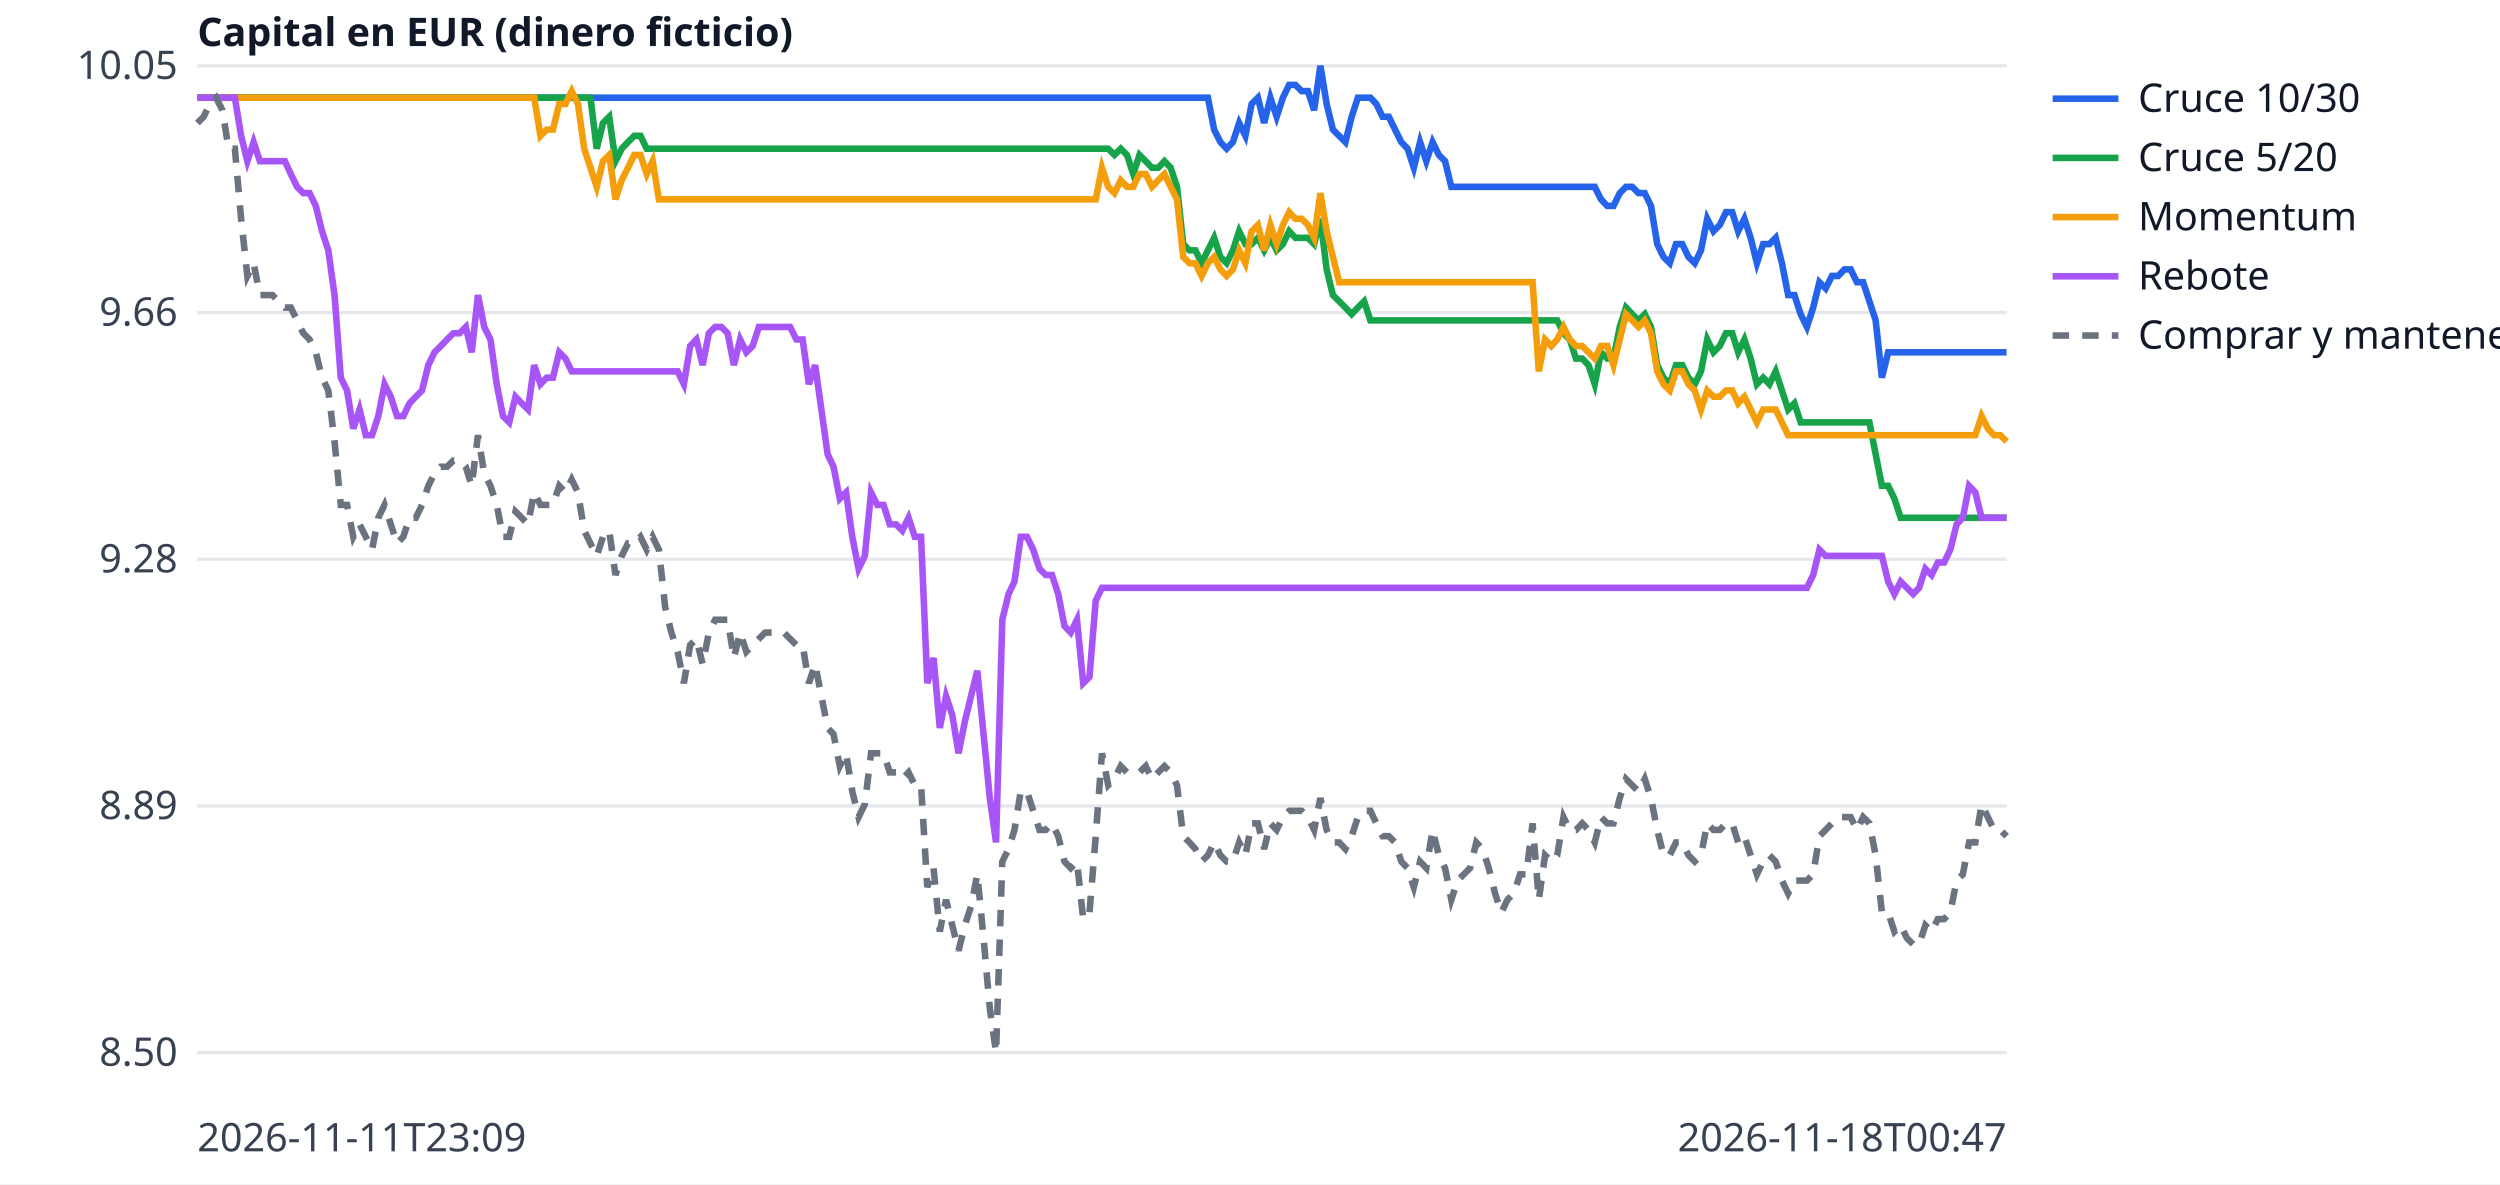
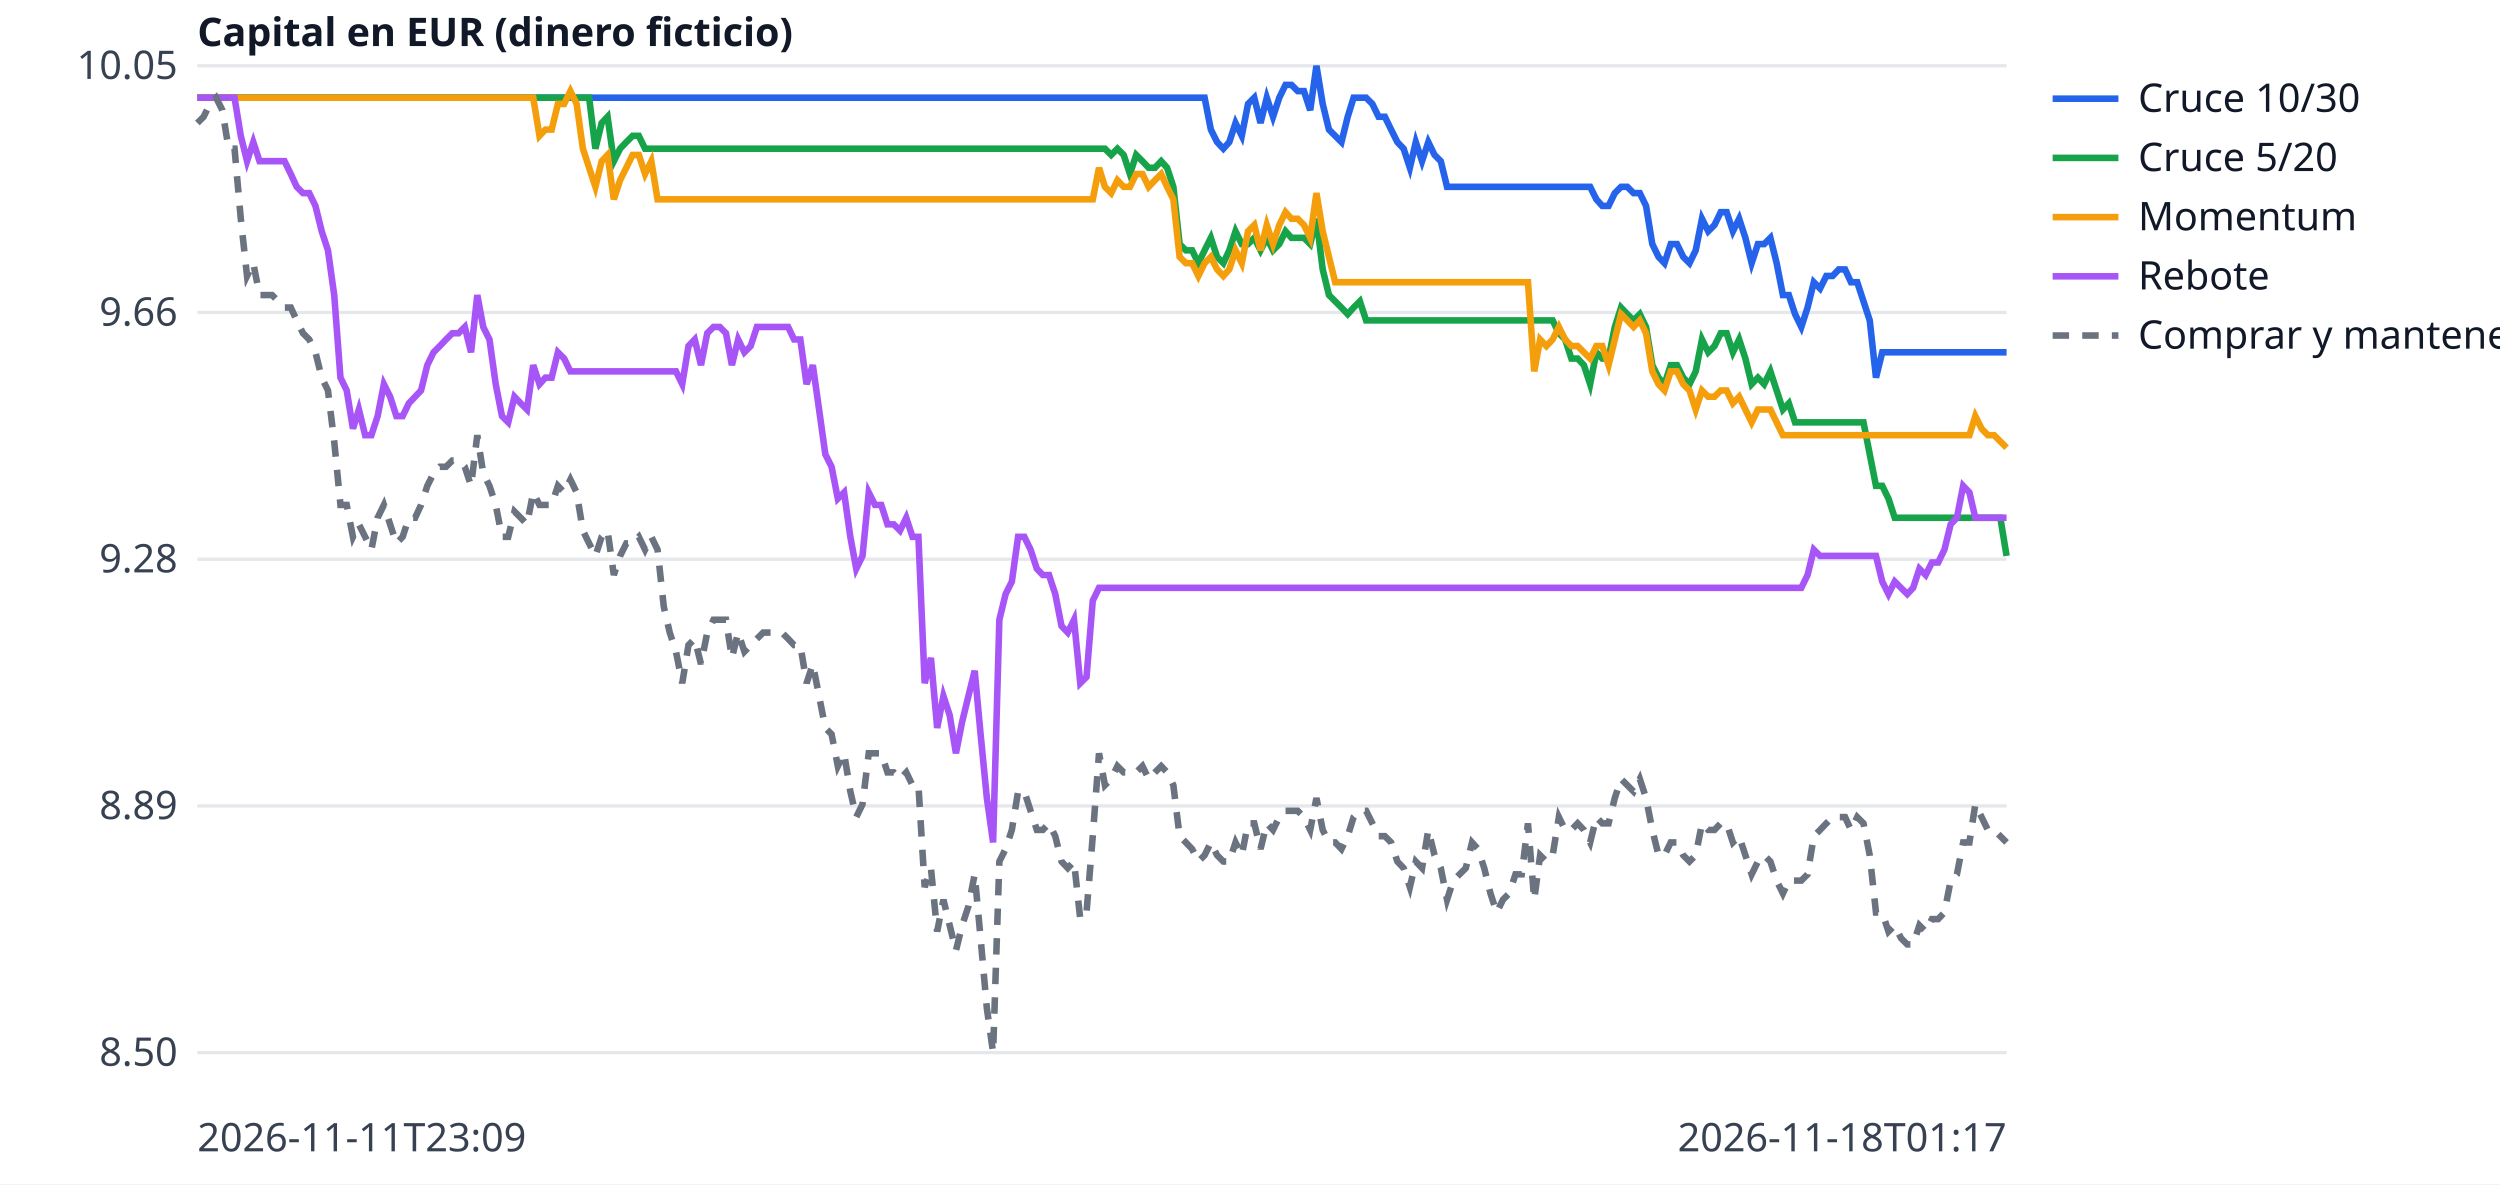
<svg xmlns="http://www.w3.org/2000/svg" width="760" height="360" viewBox="0 0 760 360" font-family="sans-serif" font-size="12">
  <rect width="760" height="360" fill="white" />
  <line x1="60" x2="610" y1="320.0" y2="320.0" stroke="#e5e7eb" />
  <text x="54" y="324.0" text-anchor="end" fill="#374151">8.50</text>
  <line x1="60" x2="610" y1="245.0" y2="245.0" stroke="#e5e7eb" />
  <text x="54" y="249.0" text-anchor="end" fill="#374151">8.89</text>
  <line x1="60" x2="610" y1="170.0" y2="170.0" stroke="#e5e7eb" />
  <text x="54" y="174.0" text-anchor="end" fill="#374151">9.28</text>
  <line x1="60" x2="610" y1="95.0" y2="95.0" stroke="#e5e7eb" />
  <text x="54" y="99.0" text-anchor="end" fill="#374151">9.66</text>
  <line x1="60" x2="610" y1="20.0" y2="20.0" stroke="#e5e7eb" />
  <text x="54" y="24.0" text-anchor="end" fill="#374151">10.05</text>
  <text x="60" y="350" fill="#374151">2026-11-11T23:09</text>
-   <text x="610" y="350" text-anchor="end" fill="#374151">2026-11-18T00:47</text>
+   <text x="610" y="350" text-anchor="end" fill="#374151">2026-11-18T01:17</text>
  <text x="60" y="14" fill="#111827" font-weight="bold">Capital en EUR (dinero ficticio)</text>
-   <polyline points="60.0,29.7 61.9,29.7 63.8,29.7 65.7,29.7 67.6,29.7 69.5,29.7 71.4,29.7 73.3,29.7 75.2,29.7 77.1,29.7 79.0,29.7 80.9,29.7 82.8,29.7 84.7,29.7 86.6,29.7 88.4,29.7 90.3,29.7 92.2,29.7 94.1,29.7 96.0,29.7 97.9,29.7 99.8,29.7 101.7,29.7 103.6,29.7 105.5,29.7 107.4,29.7 109.3,29.7 111.2,29.7 113.1,29.7 115.0,29.7 116.9,29.7 118.8,29.7 120.7,29.7 122.6,29.7 124.5,29.7 126.4,29.7 128.3,29.7 130.2,29.7 132.1,29.7 134.0,29.7 135.9,29.7 137.8,29.7 139.7,29.7 141.6,29.7 143.4,29.7 145.3,29.7 147.2,29.7 149.1,29.7 151.0,29.7 152.9,29.7 154.8,29.7 156.7,29.7 158.6,29.7 160.5,29.7 162.4,29.7 164.3,29.7 166.2,29.7 168.1,29.7 170.0,29.7 171.9,29.7 173.8,29.7 175.7,29.7 177.6,29.7 179.5,29.7 181.4,29.7 183.3,29.7 185.2,29.7 187.1,29.7 189.0,29.7 190.9,29.7 192.8,29.7 194.7,29.7 196.6,29.7 198.4,29.7 200.3,29.7 202.2,29.7 204.1,29.7 206.0,29.7 207.9,29.7 209.8,29.7 211.7,29.7 213.6,29.7 215.5,29.7 217.4,29.7 219.3,29.7 221.2,29.7 223.1,29.7 225.0,29.7 226.9,29.7 228.8,29.7 230.7,29.7 232.6,29.7 234.5,29.7 236.4,29.7 238.3,29.7 240.2,29.7 242.1,29.7 244.0,29.7 245.9,29.7 247.8,29.7 249.7,29.7 251.6,29.7 253.4,29.7 255.3,29.7 257.2,29.7 259.1,29.7 261.0,29.7 262.9,29.7 264.8,29.7 266.7,29.7 268.6,29.7 270.5,29.7 272.4,29.7 274.3,29.7 276.2,29.7 278.1,29.7 280.0,29.7 281.9,29.7 283.8,29.7 285.7,29.7 287.6,29.7 289.5,29.7 291.4,29.7 293.3,29.7 295.2,29.7 297.1,29.7 299.0,29.7 300.9,29.7 302.8,29.7 304.7,29.7 306.6,29.7 308.4,29.7 310.3,29.7 312.2,29.7 314.1,29.7 316.0,29.7 317.9,29.7 319.8,29.7 321.7,29.7 323.6,29.7 325.5,29.7 327.4,29.7 329.3,29.7 331.2,29.7 333.1,29.7 335.0,29.7 336.9,29.7 338.8,29.7 340.7,29.7 342.6,29.7 344.5,29.7 346.4,29.7 348.3,29.7 350.2,29.7 352.1,29.7 354.0,29.7 355.9,29.7 357.8,29.7 359.7,29.7 361.6,29.7 363.4,29.7 365.3,29.7 367.2,29.7 369.1,39.4 371.0,43.2 372.9,45.2 374.8,43.2 376.7,37.4 378.6,41.3 380.5,31.6 382.4,29.7 384.3,37.4 386.2,29.7 388.1,35.5 390.0,29.7 391.9,25.8 393.8,25.8 395.7,27.7 397.6,27.7 399.5,33.5 401.4,20.0 403.3,31.6 405.2,39.4 407.1,41.3 409.0,43.2 410.9,35.5 412.8,29.7 414.7,29.7 416.6,29.7 418.4,31.6 420.3,35.5 422.2,35.5 424.1,39.4 426.0,43.2 427.9,45.2 429.8,51.0 431.7,43.2 433.6,49.0 435.5,43.2 437.4,47.1 439.3,49.0 441.2,56.8 443.1,56.8 445.0,56.8 446.9,56.8 448.8,56.8 450.7,56.8 452.6,56.8 454.5,56.8 456.4,56.8 458.3,56.8 460.2,56.8 462.1,56.8 464.0,56.8 465.9,56.8 467.8,56.8 469.7,56.8 471.6,56.8 473.4,56.8 475.3,56.8 477.2,56.8 479.1,56.8 481.0,56.8 482.9,56.8 484.8,56.8 486.7,60.6 488.6,62.6 490.5,62.6 492.4,58.7 494.3,56.8 496.2,56.8 498.1,58.7 500.0,58.7 501.9,62.6 503.8,74.2 505.7,78.1 507.6,80.0 509.5,74.2 511.4,74.2 513.3,78.1 515.2,80.0 517.1,76.1 519.0,66.5 520.9,70.3 522.8,68.4 524.7,64.5 526.6,64.5 528.4,70.3 530.3,66.5 532.2,72.3 534.1,80.0 536.0,74.2 537.9,74.2 539.8,72.3 541.7,80.0 543.6,89.7 545.5,89.7 547.4,95.5 549.3,99.4 551.2,93.5 553.1,85.8 555.0,87.7 556.9,83.9 558.8,83.9 560.7,81.9 562.6,81.9 564.5,85.8 566.4,85.8 568.3,91.6 570.2,97.4 572.1,114.8 574.0,107.1 575.9,107.1 577.8,107.1 579.7,107.1 581.6,107.1 583.4,107.1 585.3,107.1 587.2,107.1 589.1,107.1 591.0,107.1 592.9,107.1 594.8,107.1 596.7,107.1 598.6,107.1 600.5,107.1 602.4,107.1 604.3,107.1 606.2,107.1 608.1,107.1 610.0,107.1" fill="none" stroke="#2563eb" stroke-width="2" />
+   <polyline points="60.0,29.7 61.9,29.7 63.8,29.7 65.7,29.7 67.6,29.7 69.5,29.7 71.3,29.7 73.2,29.7 75.1,29.7 77.0,29.7 78.9,29.7 80.8,29.7 82.7,29.7 84.6,29.7 86.5,29.7 88.4,29.7 90.2,29.7 92.1,29.7 94.0,29.7 95.9,29.7 97.8,29.7 99.7,29.7 101.6,29.7 103.5,29.7 105.4,29.7 107.3,29.7 109.1,29.7 111.0,29.7 112.9,29.7 114.8,29.7 116.7,29.7 118.6,29.7 120.5,29.7 122.4,29.7 124.3,29.7 126.2,29.7 128.0,29.7 129.9,29.7 131.8,29.7 133.7,29.7 135.6,29.7 137.5,29.7 139.4,29.7 141.3,29.7 143.2,29.7 145.1,29.7 146.9,29.7 148.8,29.7 150.7,29.7 152.6,29.7 154.5,29.7 156.4,29.7 158.3,29.7 160.2,29.7 162.1,29.7 164.0,29.7 165.8,29.7 167.7,29.7 169.6,29.7 171.5,29.7 173.4,29.7 175.3,29.7 177.2,29.7 179.1,29.7 181.0,29.7 182.9,29.7 184.7,29.7 186.6,29.7 188.5,29.7 190.4,29.7 192.3,29.7 194.2,29.7 196.1,29.7 198.0,29.7 199.9,29.7 201.8,29.7 203.6,29.7 205.5,29.7 207.4,29.7 209.3,29.7 211.2,29.7 213.1,29.7 215.0,29.7 216.9,29.7 218.8,29.7 220.7,29.7 222.5,29.7 224.4,29.7 226.3,29.7 228.2,29.7 230.1,29.7 232.0,29.7 233.9,29.7 235.8,29.7 237.7,29.7 239.6,29.7 241.4,29.7 243.3,29.7 245.2,29.7 247.1,29.7 249.0,29.7 250.9,29.7 252.8,29.7 254.7,29.7 256.6,29.7 258.5,29.7 260.3,29.7 262.2,29.7 264.1,29.7 266.0,29.7 267.9,29.7 269.8,29.7 271.7,29.7 273.6,29.7 275.5,29.7 277.4,29.7 279.2,29.7 281.1,29.7 283.0,29.7 284.9,29.7 286.8,29.7 288.7,29.7 290.6,29.7 292.5,29.7 294.4,29.7 296.3,29.7 298.1,29.7 300.0,29.7 301.9,29.7 303.8,29.7 305.7,29.7 307.6,29.7 309.5,29.7 311.4,29.7 313.3,29.7 315.2,29.7 317.0,29.7 318.9,29.7 320.8,29.7 322.7,29.7 324.6,29.7 326.5,29.7 328.4,29.7 330.3,29.7 332.2,29.7 334.1,29.7 335.9,29.7 337.8,29.7 339.7,29.7 341.6,29.7 343.5,29.7 345.4,29.7 347.3,29.7 349.2,29.7 351.1,29.7 353.0,29.7 354.8,29.7 356.7,29.7 358.6,29.7 360.5,29.7 362.4,29.7 364.3,29.7 366.2,29.7 368.1,39.4 370.0,43.2 371.9,45.2 373.7,43.2 375.6,37.4 377.5,41.3 379.4,31.6 381.3,29.7 383.2,37.4 385.1,29.7 387.0,35.5 388.9,29.7 390.8,25.8 392.6,25.8 394.5,27.7 396.4,27.7 398.3,33.5 400.2,20.0 402.1,31.6 404.0,39.4 405.9,41.3 407.8,43.2 409.7,35.5 411.5,29.7 413.4,29.7 415.3,29.7 417.2,31.6 419.1,35.5 421.0,35.5 422.9,39.4 424.8,43.2 426.7,45.2 428.6,51.0 430.4,43.2 432.3,49.0 434.2,43.2 436.1,47.1 438.0,49.0 439.9,56.8 441.8,56.8 443.7,56.8 445.6,56.8 447.5,56.8 449.3,56.8 451.2,56.8 453.1,56.8 455.0,56.8 456.9,56.8 458.8,56.8 460.7,56.8 462.6,56.8 464.5,56.8 466.4,56.8 468.2,56.8 470.1,56.8 472.0,56.8 473.9,56.8 475.8,56.8 477.7,56.8 479.6,56.8 481.5,56.8 483.4,56.8 485.3,60.6 487.1,62.6 489.0,62.6 490.9,58.7 492.8,56.8 494.7,56.8 496.6,58.7 498.5,58.7 500.4,62.6 502.3,74.2 504.2,78.1 506.0,80.0 507.9,74.2 509.8,74.2 511.7,78.1 513.6,80.0 515.5,76.1 517.4,66.5 519.3,70.3 521.2,68.4 523.1,64.5 524.9,64.5 526.8,70.3 528.7,66.5 530.6,72.3 532.5,80.0 534.4,74.2 536.3,74.2 538.2,72.3 540.1,80.0 542.0,89.7 543.8,89.7 545.7,95.5 547.6,99.4 549.5,93.5 551.4,85.8 553.3,87.7 555.2,83.9 557.1,83.9 559.0,81.9 560.9,81.9 562.7,85.8 564.6,85.8 566.5,91.6 568.4,97.4 570.3,114.8 572.2,107.1 574.1,107.1 576.0,107.1 577.9,107.1 579.8,107.1 581.6,107.1 583.5,107.1 585.4,107.1 587.3,107.1 589.2,107.1 591.1,107.1 593.0,107.1 594.9,107.1 596.8,107.1 598.7,107.1 600.5,107.1 602.4,107.1 604.3,107.1 606.2,107.1 608.1,107.1 610.0,107.1" fill="none" stroke="#2563eb" stroke-width="2" />
  <line x1="624" x2="644" y1="30" y2="30" stroke="#2563eb" stroke-width="2" />
  <text x="650" y="34" fill="#111827">Cruce 10/30</text>
-   <polyline points="60.0,29.7 61.9,29.7 63.8,29.7 65.7,29.7 67.6,29.7 69.5,29.7 71.4,29.7 73.3,29.7 75.2,29.7 77.1,29.7 79.0,29.7 80.9,29.7 82.8,29.7 84.7,29.7 86.6,29.7 88.4,29.7 90.3,29.7 92.2,29.7 94.1,29.7 96.0,29.7 97.9,29.7 99.8,29.7 101.7,29.7 103.6,29.7 105.5,29.7 107.4,29.7 109.3,29.7 111.2,29.7 113.1,29.7 115.0,29.7 116.9,29.7 118.8,29.7 120.7,29.7 122.6,29.7 124.5,29.7 126.4,29.7 128.3,29.7 130.2,29.7 132.1,29.7 134.0,29.7 135.9,29.7 137.8,29.7 139.7,29.7 141.6,29.7 143.4,29.7 145.3,29.7 147.2,29.7 149.1,29.7 151.0,29.7 152.9,29.7 154.8,29.7 156.7,29.7 158.6,29.7 160.5,29.7 162.4,29.7 164.3,29.7 166.2,29.7 168.1,29.7 170.0,29.7 171.9,29.7 173.8,29.7 175.7,29.7 177.6,29.7 179.5,29.7 181.4,45.2 183.3,37.4 185.2,35.5 187.1,49.0 189.0,45.2 190.9,43.2 192.8,41.3 194.7,41.3 196.6,45.2 198.4,45.2 200.3,45.2 202.2,45.2 204.1,45.2 206.0,45.2 207.9,45.2 209.8,45.2 211.7,45.2 213.6,45.2 215.5,45.2 217.4,45.2 219.3,45.2 221.2,45.2 223.1,45.2 225.0,45.2 226.9,45.2 228.8,45.2 230.7,45.2 232.6,45.2 234.5,45.2 236.4,45.2 238.3,45.2 240.2,45.2 242.1,45.2 244.0,45.2 245.9,45.2 247.8,45.2 249.7,45.2 251.6,45.2 253.4,45.2 255.3,45.2 257.2,45.2 259.1,45.2 261.0,45.2 262.9,45.2 264.8,45.2 266.7,45.2 268.6,45.2 270.5,45.2 272.4,45.2 274.3,45.2 276.2,45.2 278.1,45.2 280.0,45.2 281.9,45.2 283.8,45.2 285.7,45.2 287.6,45.2 289.5,45.2 291.4,45.2 293.3,45.2 295.2,45.2 297.1,45.2 299.0,45.2 300.9,45.2 302.8,45.2 304.7,45.2 306.6,45.2 308.4,45.2 310.3,45.2 312.2,45.2 314.1,45.2 316.0,45.2 317.9,45.2 319.8,45.2 321.7,45.2 323.6,45.2 325.5,45.2 327.4,45.2 329.3,45.2 331.2,45.2 333.1,45.2 335.0,45.2 336.9,45.2 338.8,47.1 340.7,45.2 342.6,47.1 344.5,52.9 346.4,47.1 348.3,49.0 350.2,51.0 352.1,51.0 354.0,49.0 355.9,51.0 357.8,56.8 359.7,74.2 361.6,76.1 363.4,76.1 365.3,80.0 367.2,76.1 369.1,72.3 371.0,78.1 372.9,80.0 374.8,76.1 376.7,70.3 378.6,74.2 380.5,74.2 382.4,72.3 384.3,76.1 386.2,72.3 388.1,76.1 390.0,74.2 391.9,70.3 393.8,72.3 395.7,72.3 397.6,72.3 399.5,74.2 401.4,66.5 403.3,81.9 405.2,89.7 407.1,91.6 409.0,93.5 410.9,95.5 412.8,93.5 414.7,91.6 416.6,97.4 418.4,97.4 420.3,97.4 422.2,97.4 424.1,97.4 426.0,97.4 427.9,97.4 429.8,97.4 431.7,97.4 433.6,97.4 435.5,97.4 437.4,97.4 439.3,97.4 441.2,97.4 443.1,97.4 445.0,97.4 446.9,97.4 448.8,97.4 450.7,97.4 452.6,97.4 454.5,97.4 456.4,97.4 458.3,97.4 460.2,97.4 462.1,97.4 464.0,97.4 465.9,97.4 467.8,97.4 469.7,97.4 471.6,97.4 473.4,97.4 475.3,101.3 477.2,103.2 479.1,109.0 481.0,109.0 482.9,111.0 484.8,116.8 486.7,107.1 488.6,109.0 490.5,109.0 492.4,99.4 494.3,93.5 496.2,95.5 498.1,97.4 500.0,95.5 501.9,99.4 503.8,111.0 505.7,114.8 507.6,116.8 509.5,111.0 511.4,111.0 513.3,114.8 515.2,116.8 517.1,112.9 519.0,103.2 520.9,107.1 522.8,105.2 524.7,101.3 526.6,101.3 528.4,107.1 530.3,103.2 532.2,109.0 534.1,116.8 536.0,114.8 537.9,116.8 539.8,112.9 541.7,118.7 543.6,124.5 545.5,122.6 547.4,128.4 549.3,128.4 551.2,128.4 553.1,128.4 555.0,128.4 556.9,128.4 558.8,128.4 560.7,128.4 562.6,128.4 564.5,128.4 566.4,128.4 568.3,128.4 570.2,138.1 572.1,147.7 574.0,147.7 575.9,151.6 577.8,157.4 579.7,157.4 581.6,157.4 583.4,157.4 585.3,157.4 587.2,157.4 589.1,157.4 591.0,157.4 592.9,157.4 594.8,157.4 596.7,157.4 598.6,157.4 600.5,157.4 602.4,157.4 604.3,157.4 606.2,157.4 608.1,157.4 610.0,157.4" fill="none" stroke="#16a34a" stroke-width="2" />
+   <polyline points="60.0,29.7 61.9,29.7 63.8,29.7 65.7,29.7 67.6,29.7 69.5,29.7 71.3,29.7 73.2,29.7 75.1,29.7 77.0,29.7 78.9,29.7 80.8,29.7 82.7,29.7 84.6,29.7 86.5,29.7 88.4,29.7 90.2,29.7 92.1,29.7 94.0,29.7 95.9,29.7 97.8,29.7 99.7,29.7 101.6,29.7 103.5,29.7 105.4,29.7 107.3,29.7 109.1,29.7 111.0,29.7 112.9,29.7 114.8,29.7 116.7,29.7 118.6,29.7 120.5,29.7 122.4,29.7 124.3,29.7 126.2,29.7 128.0,29.7 129.9,29.7 131.8,29.7 133.7,29.7 135.6,29.7 137.5,29.7 139.4,29.7 141.3,29.7 143.2,29.7 145.1,29.7 146.9,29.7 148.8,29.7 150.7,29.7 152.6,29.7 154.5,29.7 156.4,29.7 158.3,29.7 160.2,29.7 162.1,29.7 164.0,29.7 165.8,29.7 167.7,29.7 169.6,29.7 171.5,29.7 173.4,29.7 175.3,29.7 177.2,29.7 179.1,29.7 181.0,45.2 182.9,37.4 184.7,35.5 186.6,49.0 188.5,45.2 190.4,43.2 192.3,41.3 194.2,41.3 196.1,45.2 198.0,45.2 199.9,45.2 201.8,45.2 203.6,45.2 205.5,45.2 207.4,45.2 209.3,45.2 211.2,45.2 213.1,45.2 215.0,45.2 216.9,45.2 218.8,45.2 220.7,45.2 222.5,45.2 224.4,45.2 226.3,45.2 228.2,45.2 230.1,45.2 232.0,45.2 233.9,45.2 235.8,45.2 237.7,45.2 239.6,45.2 241.4,45.2 243.3,45.2 245.2,45.2 247.1,45.2 249.0,45.2 250.9,45.2 252.8,45.2 254.7,45.2 256.6,45.2 258.5,45.2 260.3,45.2 262.2,45.2 264.1,45.2 266.0,45.2 267.9,45.2 269.8,45.2 271.7,45.2 273.6,45.2 275.5,45.2 277.4,45.2 279.2,45.2 281.1,45.2 283.0,45.2 284.9,45.2 286.8,45.2 288.7,45.2 290.6,45.2 292.5,45.2 294.4,45.2 296.3,45.2 298.1,45.2 300.0,45.2 301.9,45.2 303.8,45.2 305.7,45.2 307.6,45.2 309.5,45.2 311.4,45.2 313.3,45.2 315.2,45.2 317.0,45.2 318.9,45.2 320.8,45.2 322.7,45.2 324.6,45.2 326.5,45.2 328.4,45.2 330.3,45.2 332.2,45.2 334.1,45.2 335.9,45.2 337.8,47.1 339.7,45.2 341.6,47.1 343.5,52.9 345.4,47.1 347.3,49.0 349.2,51.0 351.1,51.0 353.0,49.0 354.8,51.0 356.7,56.8 358.6,74.2 360.5,76.1 362.4,76.1 364.3,80.0 366.2,76.1 368.1,72.3 370.0,78.1 371.9,80.0 373.7,76.1 375.6,70.3 377.5,74.2 379.4,74.2 381.3,72.3 383.2,76.1 385.1,72.3 387.0,76.1 388.9,74.2 390.8,70.3 392.6,72.3 394.5,72.3 396.4,72.3 398.3,74.2 400.2,66.5 402.1,81.9 404.0,89.7 405.9,91.6 407.8,93.5 409.7,95.5 411.5,93.5 413.4,91.6 415.3,97.4 417.2,97.4 419.1,97.4 421.0,97.4 422.9,97.4 424.8,97.4 426.7,97.4 428.6,97.4 430.4,97.4 432.3,97.4 434.2,97.4 436.1,97.4 438.0,97.4 439.9,97.4 441.8,97.4 443.7,97.4 445.6,97.4 447.5,97.4 449.3,97.4 451.2,97.4 453.1,97.4 455.0,97.4 456.9,97.4 458.8,97.4 460.7,97.4 462.6,97.4 464.5,97.4 466.4,97.4 468.2,97.4 470.1,97.4 472.0,97.4 473.9,101.3 475.8,103.2 477.7,109.0 479.6,109.0 481.5,111.0 483.4,116.8 485.3,107.1 487.1,109.0 489.0,109.0 490.9,99.4 492.8,93.5 494.7,95.5 496.6,97.4 498.5,95.5 500.4,99.4 502.3,111.0 504.2,114.8 506.0,116.8 507.9,111.0 509.8,111.0 511.7,114.8 513.6,116.8 515.5,112.9 517.4,103.2 519.3,107.1 521.2,105.2 523.1,101.3 524.9,101.3 526.8,107.1 528.7,103.2 530.6,109.0 532.5,116.8 534.4,114.8 536.3,116.8 538.2,112.9 540.1,118.7 542.0,124.5 543.8,122.6 545.7,128.4 547.6,128.4 549.5,128.4 551.4,128.4 553.3,128.4 555.2,128.4 557.1,128.4 559.0,128.4 560.9,128.4 562.7,128.4 564.6,128.4 566.5,128.4 568.4,138.1 570.3,147.7 572.2,147.7 574.1,151.6 576.0,157.4 577.9,157.4 579.8,157.4 581.6,157.4 583.5,157.4 585.4,157.4 587.3,157.4 589.2,157.4 591.1,157.4 593.0,157.4 594.9,157.4 596.8,157.4 598.7,157.4 600.5,157.4 602.4,157.4 604.3,157.4 606.2,157.4 608.1,157.4 610.0,169.0" fill="none" stroke="#16a34a" stroke-width="2" />
  <line x1="624" x2="644" y1="48" y2="48" stroke="#16a34a" stroke-width="2" />
  <text x="650" y="52" fill="#111827">Cruce 5/20</text>
-   <polyline points="60.0,29.7 61.9,29.7 63.8,29.7 65.7,29.7 67.6,29.7 69.5,29.7 71.4,29.7 73.3,29.7 75.2,29.7 77.1,29.7 79.0,29.7 80.9,29.7 82.8,29.7 84.7,29.7 86.6,29.7 88.4,29.7 90.3,29.7 92.2,29.7 94.1,29.7 96.0,29.7 97.9,29.7 99.8,29.7 101.7,29.7 103.6,29.7 105.5,29.7 107.4,29.7 109.3,29.7 111.2,29.7 113.1,29.7 115.0,29.7 116.9,29.7 118.8,29.7 120.7,29.7 122.6,29.7 124.5,29.7 126.4,29.7 128.3,29.7 130.2,29.7 132.1,29.7 134.0,29.7 135.9,29.7 137.8,29.7 139.7,29.7 141.6,29.7 143.4,29.7 145.3,29.7 147.2,29.7 149.1,29.7 151.0,29.7 152.9,29.7 154.8,29.7 156.7,29.7 158.6,29.7 160.5,29.7 162.4,29.7 164.3,41.3 166.2,39.4 168.1,39.4 170.0,31.6 171.9,31.6 173.8,27.7 175.7,31.6 177.6,45.2 179.5,51.0 181.4,56.8 183.3,49.0 185.2,47.1 187.1,60.6 189.0,54.8 190.9,51.0 192.8,47.1 194.7,47.1 196.6,52.9 198.4,49.0 200.3,60.6 202.2,60.6 204.1,60.6 206.0,60.6 207.9,60.6 209.8,60.6 211.7,60.6 213.6,60.6 215.5,60.6 217.4,60.6 219.3,60.6 221.2,60.6 223.1,60.6 225.0,60.6 226.9,60.6 228.8,60.6 230.7,60.6 232.6,60.6 234.5,60.6 236.4,60.6 238.3,60.6 240.2,60.6 242.1,60.6 244.0,60.6 245.9,60.6 247.8,60.6 249.7,60.6 251.6,60.6 253.4,60.6 255.3,60.6 257.2,60.6 259.1,60.6 261.0,60.6 262.9,60.6 264.8,60.6 266.7,60.6 268.6,60.6 270.5,60.6 272.4,60.6 274.3,60.6 276.2,60.6 278.1,60.6 280.0,60.6 281.9,60.6 283.8,60.6 285.7,60.6 287.6,60.6 289.5,60.6 291.4,60.6 293.3,60.6 295.2,60.6 297.1,60.6 299.0,60.6 300.9,60.6 302.8,60.6 304.7,60.6 306.6,60.6 308.4,60.6 310.3,60.6 312.2,60.6 314.1,60.6 316.0,60.6 317.9,60.6 319.8,60.6 321.7,60.6 323.6,60.6 325.5,60.6 327.4,60.6 329.3,60.6 331.2,60.6 333.1,60.6 335.0,51.0 336.9,56.8 338.8,58.7 340.7,54.8 342.6,56.8 344.5,56.8 346.4,52.9 348.3,52.9 350.2,56.8 352.1,54.8 354.0,52.9 355.9,56.8 357.8,60.6 359.7,78.1 361.6,80.0 363.4,80.0 365.3,83.9 367.2,80.0 369.1,78.1 371.0,81.9 372.9,83.9 374.8,81.9 376.7,76.1 378.6,80.0 380.5,70.3 382.4,68.4 384.3,76.1 386.2,68.4 388.1,74.2 390.0,68.4 391.9,64.5 393.8,66.5 395.7,66.5 397.6,68.4 399.5,72.3 401.4,58.7 403.3,70.3 405.2,78.1 407.1,85.8 409.0,85.8 410.9,85.8 412.8,85.8 414.7,85.8 416.6,85.8 418.4,85.8 420.3,85.8 422.2,85.8 424.1,85.8 426.0,85.8 427.9,85.8 429.8,85.8 431.7,85.8 433.6,85.8 435.5,85.8 437.4,85.8 439.3,85.8 441.2,85.8 443.1,85.8 445.0,85.8 446.9,85.8 448.8,85.8 450.7,85.8 452.6,85.8 454.5,85.8 456.4,85.8 458.3,85.8 460.2,85.8 462.1,85.8 464.0,85.8 465.9,85.8 467.8,112.9 469.7,103.2 471.6,105.2 473.4,103.2 475.3,99.4 477.2,103.2 479.1,105.2 481.0,105.2 482.9,107.1 484.8,109.0 486.7,105.2 488.6,105.2 490.5,111.0 492.4,103.2 494.3,95.5 496.2,97.4 498.1,99.4 500.0,97.4 501.9,101.3 503.8,112.9 505.7,116.8 507.6,118.7 509.5,112.9 511.4,112.9 513.3,116.8 515.2,118.7 517.1,124.5 519.0,118.7 520.9,120.6 522.8,120.6 524.7,118.7 526.6,118.7 528.4,122.6 530.3,120.6 532.2,124.5 534.1,128.4 536.0,124.5 537.9,124.5 539.8,124.5 541.7,128.4 543.6,132.3 545.5,132.3 547.4,132.3 549.3,132.3 551.2,132.3 553.1,132.3 555.0,132.3 556.9,132.3 558.8,132.3 560.7,132.3 562.6,132.3 564.5,132.3 566.4,132.3 568.3,132.3 570.2,132.3 572.1,132.3 574.0,132.3 575.9,132.3 577.8,132.3 579.7,132.3 581.6,132.3 583.4,132.3 585.3,132.3 587.2,132.3 589.1,132.3 591.0,132.3 592.9,132.3 594.8,132.3 596.7,132.3 598.6,132.3 600.5,132.3 602.4,126.5 604.3,130.3 606.2,132.3 608.1,132.3 610.0,134.2" fill="none" stroke="#f59e0b" stroke-width="2" />
+   <polyline points="60.0,29.7 61.9,29.7 63.8,29.7 65.7,29.7 67.6,29.7 69.5,29.7 71.3,29.7 73.2,29.7 75.1,29.7 77.0,29.7 78.9,29.7 80.8,29.7 82.7,29.7 84.6,29.7 86.5,29.7 88.4,29.7 90.2,29.7 92.1,29.7 94.0,29.7 95.9,29.7 97.8,29.7 99.7,29.7 101.6,29.7 103.5,29.7 105.4,29.7 107.3,29.7 109.1,29.7 111.0,29.7 112.9,29.7 114.8,29.7 116.7,29.7 118.6,29.7 120.5,29.7 122.4,29.7 124.3,29.7 126.2,29.7 128.0,29.7 129.9,29.7 131.8,29.7 133.7,29.7 135.6,29.7 137.5,29.7 139.4,29.7 141.3,29.7 143.2,29.7 145.1,29.7 146.9,29.7 148.8,29.7 150.7,29.7 152.6,29.7 154.5,29.7 156.4,29.7 158.3,29.7 160.2,29.7 162.1,29.7 164.0,41.3 165.8,39.4 167.7,39.4 169.6,31.6 171.5,31.6 173.4,27.7 175.3,31.6 177.2,45.2 179.1,51.0 181.0,56.8 182.9,49.0 184.7,47.1 186.6,60.6 188.5,54.8 190.4,51.0 192.3,47.1 194.2,47.1 196.1,52.9 198.0,49.0 199.9,60.6 201.8,60.6 203.6,60.6 205.5,60.6 207.4,60.6 209.3,60.6 211.2,60.6 213.1,60.6 215.0,60.6 216.9,60.6 218.8,60.6 220.7,60.6 222.5,60.6 224.4,60.6 226.3,60.6 228.2,60.6 230.1,60.6 232.0,60.6 233.9,60.6 235.8,60.6 237.7,60.6 239.6,60.6 241.4,60.6 243.3,60.6 245.2,60.6 247.1,60.6 249.0,60.6 250.9,60.6 252.8,60.6 254.7,60.6 256.6,60.6 258.5,60.6 260.3,60.6 262.2,60.6 264.1,60.6 266.0,60.6 267.9,60.6 269.8,60.6 271.7,60.6 273.6,60.6 275.5,60.6 277.4,60.6 279.2,60.6 281.1,60.6 283.0,60.6 284.9,60.6 286.8,60.6 288.7,60.6 290.6,60.6 292.5,60.6 294.4,60.6 296.3,60.6 298.1,60.6 300.0,60.6 301.9,60.6 303.8,60.6 305.7,60.6 307.6,60.6 309.5,60.6 311.4,60.6 313.3,60.6 315.2,60.6 317.0,60.6 318.9,60.6 320.8,60.6 322.7,60.6 324.6,60.6 326.5,60.6 328.4,60.6 330.3,60.6 332.2,60.6 334.1,51.0 335.9,56.8 337.8,58.7 339.7,54.8 341.6,56.8 343.5,56.8 345.4,52.9 347.3,52.9 349.2,56.8 351.1,54.8 353.0,52.9 354.8,56.8 356.7,60.6 358.6,78.1 360.5,80.0 362.4,80.0 364.3,83.9 366.2,80.0 368.1,78.1 370.0,81.9 371.9,83.9 373.7,81.9 375.6,76.1 377.5,80.0 379.4,70.3 381.3,68.4 383.2,76.1 385.1,68.4 387.0,74.2 388.9,68.4 390.8,64.5 392.6,66.5 394.5,66.5 396.4,68.4 398.3,72.3 400.2,58.7 402.1,70.3 404.0,78.1 405.9,85.8 407.8,85.8 409.7,85.8 411.5,85.8 413.4,85.8 415.3,85.8 417.2,85.8 419.1,85.8 421.0,85.8 422.9,85.8 424.8,85.8 426.7,85.8 428.6,85.8 430.4,85.8 432.3,85.8 434.2,85.8 436.1,85.8 438.0,85.8 439.9,85.8 441.8,85.8 443.7,85.8 445.6,85.8 447.5,85.8 449.3,85.8 451.2,85.8 453.1,85.8 455.0,85.8 456.9,85.8 458.8,85.8 460.7,85.8 462.6,85.8 464.5,85.8 466.4,112.9 468.2,103.2 470.1,105.2 472.0,103.2 473.9,99.4 475.8,103.2 477.7,105.2 479.6,105.2 481.5,107.1 483.4,109.0 485.3,105.2 487.1,105.2 489.0,111.0 490.9,103.2 492.8,95.5 494.7,97.4 496.6,99.4 498.5,97.4 500.4,101.3 502.3,112.9 504.2,116.8 506.0,118.7 507.9,112.9 509.8,112.9 511.7,116.8 513.6,118.7 515.5,124.5 517.4,118.7 519.3,120.6 521.2,120.6 523.1,118.7 524.9,118.7 526.8,122.6 528.7,120.6 530.6,124.5 532.5,128.4 534.4,124.5 536.3,124.5 538.2,124.5 540.1,128.4 542.0,132.3 543.8,132.3 545.7,132.3 547.6,132.3 549.5,132.3 551.4,132.3 553.3,132.3 555.2,132.3 557.1,132.3 559.0,132.3 560.9,132.3 562.7,132.3 564.6,132.3 566.5,132.3 568.4,132.3 570.3,132.3 572.2,132.3 574.1,132.3 576.0,132.3 577.9,132.3 579.8,132.3 581.6,132.3 583.5,132.3 585.4,132.3 587.3,132.3 589.2,132.3 591.1,132.3 593.0,132.3 594.9,132.3 596.8,132.3 598.7,132.3 600.5,126.5 602.4,130.3 604.3,132.3 606.2,132.3 608.1,134.2 610.0,136.1" fill="none" stroke="#f59e0b" stroke-width="2" />
  <line x1="624" x2="644" y1="66" y2="66" stroke="#f59e0b" stroke-width="2" />
  <text x="650" y="70" fill="#111827">Momentum</text>
-   <polyline points="60.0,29.7 61.9,29.7 63.8,29.7 65.7,29.7 67.6,29.7 69.5,29.7 71.4,29.7 73.3,41.3 75.2,49.0 77.1,43.2 79.0,49.0 80.9,49.0 82.8,49.0 84.7,49.0 86.6,49.0 88.4,52.9 90.3,56.8 92.2,58.7 94.1,58.7 96.0,62.6 97.9,70.3 99.8,76.1 101.7,89.7 103.6,114.8 105.5,118.7 107.4,130.3 109.3,124.5 111.2,132.3 113.1,132.3 115.0,126.5 116.9,116.8 118.8,120.6 120.7,126.5 122.6,126.5 124.5,122.6 126.4,120.6 128.3,118.7 130.2,111.0 132.1,107.1 134.0,105.2 135.9,103.2 137.8,101.3 139.7,101.3 141.6,99.4 143.4,107.1 145.3,89.7 147.2,99.4 149.1,103.2 151.0,116.8 152.9,126.5 154.8,128.4 156.7,120.6 158.6,122.6 160.5,124.5 162.4,111.0 164.3,116.8 166.2,114.8 168.1,114.8 170.0,107.1 171.9,109.0 173.8,112.9 175.7,112.9 177.6,112.9 179.5,112.9 181.4,112.9 183.3,112.9 185.2,112.9 187.1,112.9 189.0,112.9 190.9,112.9 192.8,112.9 194.7,112.9 196.6,112.9 198.4,112.9 200.3,112.9 202.2,112.9 204.1,112.9 206.0,112.9 207.9,116.8 209.8,105.2 211.7,103.2 213.6,111.0 215.5,101.3 217.4,99.4 219.3,99.4 221.2,101.3 223.1,111.0 225.0,103.2 226.9,107.1 228.8,105.2 230.7,99.4 232.6,99.4 234.5,99.4 236.4,99.4 238.3,99.4 240.2,99.4 242.1,103.2 244.0,103.2 245.9,116.8 247.8,111.0 249.7,124.5 251.6,138.1 253.4,141.9 255.3,151.6 257.2,149.7 259.1,163.2 261.0,172.9 262.9,169.0 264.8,149.7 266.7,153.5 268.6,153.5 270.5,159.4 272.4,159.4 274.3,161.3 276.2,157.4 278.1,163.2 280.0,163.2 281.9,207.7 283.8,200.0 285.7,221.3 287.6,211.6 289.5,217.4 291.4,229.0 293.3,219.4 295.2,211.6 297.1,203.9 299.0,223.2 300.9,242.6 302.8,256.1 304.7,188.4 306.6,180.6 308.4,176.8 310.3,163.2 312.2,163.2 314.1,167.1 316.0,172.9 317.9,174.8 319.8,174.8 321.7,180.6 323.6,190.3 325.5,192.3 327.4,188.4 329.3,207.7 331.2,205.8 333.1,182.6 335.0,178.7 336.9,178.7 338.8,178.7 340.7,178.7 342.6,178.7 344.5,178.7 346.4,178.7 348.3,178.7 350.2,178.7 352.1,178.7 354.0,178.7 355.9,178.7 357.8,178.7 359.7,178.7 361.6,178.7 363.4,178.7 365.3,178.7 367.2,178.7 369.1,178.7 371.0,178.7 372.9,178.7 374.8,178.7 376.7,178.7 378.6,178.7 380.5,178.7 382.4,178.7 384.3,178.7 386.2,178.7 388.1,178.7 390.0,178.7 391.9,178.7 393.8,178.7 395.7,178.7 397.6,178.7 399.5,178.7 401.4,178.7 403.3,178.7 405.2,178.7 407.1,178.7 409.0,178.7 410.9,178.7 412.8,178.7 414.7,178.7 416.6,178.7 418.4,178.7 420.3,178.7 422.2,178.7 424.1,178.7 426.0,178.7 427.9,178.7 429.8,178.7 431.7,178.7 433.6,178.7 435.5,178.7 437.4,178.7 439.3,178.7 441.2,178.7 443.1,178.7 445.0,178.7 446.9,178.7 448.8,178.7 450.7,178.7 452.6,178.7 454.5,178.7 456.4,178.7 458.3,178.7 460.2,178.7 462.1,178.7 464.0,178.7 465.9,178.7 467.8,178.7 469.7,178.7 471.6,178.7 473.4,178.7 475.3,178.7 477.2,178.7 479.1,178.7 481.0,178.7 482.9,178.7 484.8,178.7 486.7,178.7 488.6,178.7 490.5,178.7 492.4,178.7 494.3,178.7 496.2,178.7 498.1,178.7 500.0,178.7 501.9,178.7 503.8,178.7 505.7,178.7 507.6,178.7 509.5,178.7 511.4,178.7 513.3,178.7 515.2,178.7 517.1,178.7 519.0,178.7 520.9,178.7 522.8,178.7 524.7,178.7 526.6,178.7 528.4,178.7 530.3,178.7 532.2,178.7 534.1,178.7 536.0,178.7 537.9,178.7 539.8,178.7 541.7,178.7 543.6,178.7 545.5,178.7 547.4,178.7 549.3,178.7 551.2,174.8 553.1,167.1 555.0,169.0 556.9,169.0 558.8,169.0 560.7,169.0 562.6,169.0 564.5,169.0 566.4,169.0 568.3,169.0 570.2,169.0 572.1,169.0 574.0,176.8 575.9,180.6 577.8,176.8 579.7,178.7 581.6,180.6 583.4,178.7 585.3,172.9 587.2,174.8 589.1,171.0 591.0,171.0 592.9,167.1 594.8,159.4 596.7,157.4 598.6,147.7 600.5,149.7 602.4,157.4 604.3,157.4 606.2,157.4 608.1,157.4 610.0,157.4" fill="none" stroke="#a855f7" stroke-width="2" />
+   <polyline points="60.0,29.7 61.9,29.7 63.8,29.7 65.7,29.7 67.6,29.7 69.5,29.7 71.3,29.7 73.2,41.3 75.1,49.0 77.0,43.2 78.9,49.0 80.8,49.0 82.7,49.0 84.6,49.0 86.5,49.0 88.4,52.9 90.2,56.8 92.1,58.7 94.0,58.7 95.9,62.6 97.8,70.3 99.7,76.1 101.6,89.7 103.5,114.8 105.4,118.7 107.3,130.3 109.1,124.5 111.0,132.3 112.9,132.3 114.8,126.5 116.7,116.8 118.6,120.6 120.5,126.5 122.4,126.5 124.3,122.6 126.2,120.6 128.0,118.7 129.9,111.0 131.8,107.1 133.7,105.2 135.6,103.2 137.5,101.3 139.4,101.3 141.3,99.4 143.2,107.1 145.1,89.7 146.9,99.4 148.8,103.2 150.7,116.8 152.6,126.5 154.5,128.4 156.4,120.6 158.3,122.6 160.2,124.5 162.1,111.0 164.0,116.8 165.8,114.8 167.7,114.8 169.6,107.1 171.5,109.0 173.4,112.9 175.3,112.9 177.2,112.9 179.1,112.9 181.0,112.9 182.9,112.9 184.7,112.9 186.6,112.9 188.5,112.9 190.4,112.9 192.3,112.9 194.2,112.9 196.1,112.9 198.0,112.9 199.9,112.9 201.8,112.9 203.6,112.9 205.5,112.9 207.4,116.8 209.3,105.2 211.2,103.2 213.1,111.0 215.0,101.3 216.9,99.4 218.8,99.4 220.7,101.3 222.5,111.0 224.4,103.2 226.3,107.1 228.2,105.2 230.1,99.4 232.0,99.4 233.9,99.4 235.8,99.4 237.7,99.4 239.6,99.4 241.4,103.2 243.3,103.2 245.2,116.8 247.1,111.0 249.0,124.5 250.9,138.1 252.8,141.9 254.7,151.6 256.6,149.7 258.5,163.2 260.3,172.9 262.2,169.0 264.1,149.7 266.0,153.5 267.9,153.5 269.8,159.4 271.7,159.4 273.6,161.3 275.5,157.4 277.4,163.2 279.2,163.2 281.1,207.7 283.0,200.0 284.9,221.3 286.8,211.6 288.7,217.4 290.6,229.0 292.5,219.4 294.4,211.6 296.3,203.9 298.1,223.2 300.0,242.6 301.9,256.1 303.8,188.4 305.7,180.6 307.6,176.8 309.5,163.2 311.4,163.2 313.3,167.1 315.2,172.9 317.0,174.8 318.9,174.8 320.8,180.6 322.7,190.3 324.6,192.3 326.5,188.4 328.4,207.7 330.3,205.8 332.2,182.6 334.1,178.7 335.9,178.7 337.8,178.7 339.7,178.7 341.6,178.7 343.5,178.7 345.4,178.7 347.3,178.7 349.2,178.7 351.1,178.7 353.0,178.7 354.8,178.7 356.7,178.7 358.6,178.7 360.5,178.7 362.4,178.7 364.3,178.7 366.2,178.7 368.1,178.7 370.0,178.7 371.9,178.7 373.7,178.7 375.6,178.7 377.5,178.7 379.4,178.7 381.3,178.7 383.2,178.7 385.1,178.7 387.0,178.7 388.9,178.7 390.8,178.7 392.6,178.7 394.5,178.7 396.4,178.7 398.3,178.7 400.2,178.7 402.1,178.7 404.0,178.7 405.9,178.7 407.8,178.7 409.7,178.7 411.5,178.7 413.4,178.7 415.3,178.7 417.2,178.7 419.1,178.7 421.0,178.7 422.9,178.7 424.8,178.7 426.7,178.7 428.6,178.7 430.4,178.7 432.3,178.7 434.2,178.7 436.1,178.7 438.0,178.7 439.9,178.7 441.8,178.7 443.7,178.7 445.6,178.7 447.5,178.7 449.3,178.7 451.2,178.7 453.1,178.7 455.0,178.7 456.9,178.7 458.8,178.7 460.7,178.7 462.6,178.7 464.5,178.7 466.4,178.7 468.2,178.7 470.1,178.7 472.0,178.7 473.9,178.7 475.8,178.7 477.7,178.7 479.6,178.7 481.5,178.7 483.4,178.7 485.3,178.7 487.1,178.7 489.0,178.7 490.9,178.7 492.8,178.7 494.7,178.7 496.6,178.7 498.5,178.7 500.4,178.7 502.3,178.7 504.2,178.7 506.0,178.7 507.9,178.7 509.8,178.7 511.7,178.7 513.6,178.7 515.5,178.7 517.4,178.7 519.3,178.7 521.2,178.7 523.1,178.7 524.9,178.7 526.8,178.7 528.7,178.7 530.6,178.7 532.5,178.7 534.4,178.7 536.3,178.7 538.2,178.7 540.1,178.7 542.0,178.7 543.8,178.7 545.7,178.7 547.6,178.7 549.5,174.8 551.4,167.1 553.3,169.0 555.2,169.0 557.1,169.0 559.0,169.0 560.9,169.0 562.7,169.0 564.6,169.0 566.5,169.0 568.4,169.0 570.3,169.0 572.2,176.8 574.1,180.6 576.0,176.8 577.9,178.7 579.8,180.6 581.6,178.7 583.5,172.9 585.4,174.8 587.3,171.0 589.2,171.0 591.1,167.1 593.0,159.4 594.9,157.4 596.8,147.7 598.7,149.7 600.5,157.4 602.4,157.4 604.3,157.4 606.2,157.4 608.1,157.4 610.0,157.4" fill="none" stroke="#a855f7" stroke-width="2" />
  <line x1="624" x2="644" y1="84" y2="84" stroke="#a855f7" stroke-width="2" />
  <text x="650" y="88" fill="#111827">Rebote</text>
-   <polyline points="60.0,37.4 61.9,35.5 63.8,31.6 65.7,29.7 67.6,33.5 69.5,45.2 71.4,45.2 73.3,66.5 75.2,83.9 77.1,80.0 79.0,89.7 80.9,89.7 82.8,89.7 84.7,91.6 86.6,93.5 88.4,93.5 90.3,97.4 92.2,101.3 94.1,103.2 96.0,107.1 97.9,114.8 99.8,118.7 101.7,134.2 103.6,153.5 105.5,153.5 107.4,163.2 109.3,159.4 111.2,163.2 113.1,167.1 115.0,157.4 116.9,153.5 118.8,159.4 120.7,165.2 122.6,163.2 124.5,157.4 126.4,157.4 128.3,153.5 130.2,147.7 132.1,143.9 134.0,141.9 135.9,141.9 137.8,140.0 139.7,140.0 141.6,141.9 143.4,147.7 145.3,132.3 147.2,143.9 149.1,147.7 151.0,153.5 152.9,163.2 154.8,163.2 156.7,155.5 158.6,157.4 160.5,159.4 162.4,149.7 164.3,153.5 166.2,153.5 168.1,153.5 170.0,147.7 171.9,149.7 173.8,145.8 175.7,149.7 177.6,161.3 179.5,165.2 181.4,169.0 183.3,163.2 185.2,161.3 187.1,174.8 189.0,169.0 190.9,165.2 192.8,165.2 194.7,163.2 196.6,167.1 198.4,163.2 200.3,167.1 202.2,184.5 204.1,192.3 206.0,198.1 207.9,207.7 209.8,196.1 211.7,194.2 213.6,201.9 215.5,192.3 217.4,188.4 219.3,188.4 221.2,188.4 223.1,200.0 225.0,192.3 226.9,198.1 228.8,196.1 230.7,194.2 232.6,192.3 234.5,192.3 236.4,192.3 238.3,192.3 240.2,194.2 242.1,196.1 244.0,196.1 245.9,207.7 247.8,201.9 249.7,211.6 251.6,221.3 253.4,223.2 255.3,232.9 257.2,229.0 259.1,240.6 261.0,248.4 262.9,244.5 264.8,229.0 266.7,229.0 268.6,229.0 270.5,234.8 272.4,234.8 274.3,236.8 276.2,234.8 278.1,238.7 280.0,238.7 281.9,269.7 283.8,263.9 285.7,283.2 287.6,273.5 289.5,281.3 291.4,289.0 293.3,281.3 295.2,275.5 297.1,265.8 299.0,285.2 300.9,306.5 302.8,320.0 304.7,261.9 306.6,258.1 308.4,252.3 310.3,240.6 312.2,240.6 314.1,246.5 316.0,252.3 317.9,252.3 319.8,250.3 321.7,254.2 323.6,261.9 325.5,263.9 327.4,261.9 329.3,279.4 331.2,277.4 333.1,254.2 335.0,229.0 336.9,238.7 338.8,236.8 340.7,232.9 342.6,234.8 344.5,234.8 346.4,234.8 348.3,232.9 350.2,236.8 352.1,234.8 354.0,232.9 355.9,234.8 357.8,238.7 359.7,254.2 361.6,256.1 363.4,258.1 365.3,261.9 367.2,260.0 369.1,256.1 371.0,260.0 372.9,261.9 374.8,261.9 376.7,256.1 378.6,260.0 380.5,250.3 382.4,250.3 384.3,258.1 386.2,250.3 388.1,252.3 390.0,248.4 391.9,246.5 393.8,246.5 395.7,246.5 397.6,248.4 399.5,252.3 401.4,242.6 403.3,252.3 405.2,256.1 407.1,256.1 409.0,258.1 410.9,254.2 412.8,248.4 414.7,246.5 416.6,246.5 418.4,250.3 420.3,254.2 422.2,254.2 424.1,256.1 426.0,261.9 427.9,263.9 429.8,269.7 431.7,261.9 433.6,263.9 435.5,252.3 437.4,260.0 439.3,263.9 441.2,273.5 443.1,267.7 445.0,265.8 446.9,263.9 448.8,256.1 450.7,258.1 452.6,263.9 454.5,271.6 456.4,277.4 458.3,273.5 460.2,271.6 462.1,265.8 464.0,265.8 465.9,250.3 467.8,273.5 469.7,260.0 471.6,261.9 473.4,260.0 475.3,248.4 477.2,252.3 479.1,252.3 481.0,250.3 482.9,252.3 484.8,256.1 486.7,248.4 488.6,250.3 490.5,250.3 492.4,242.6 494.3,236.8 496.2,238.7 498.1,240.6 500.0,236.8 501.9,242.6 503.8,252.3 505.7,260.0 507.6,260.0 509.5,256.1 511.4,256.1 513.3,260.0 515.2,261.9 517.1,260.0 519.0,250.3 520.9,252.3 522.8,252.3 524.7,250.3 526.6,250.3 528.4,256.1 530.3,254.2 532.2,260.0 534.1,265.8 536.0,261.9 537.9,260.0 539.8,261.9 541.7,267.7 543.6,271.6 545.5,267.7 547.4,267.7 549.3,267.7 551.2,265.8 553.1,254.2 555.0,252.3 556.9,250.3 558.8,248.4 560.7,248.4 562.6,248.4 564.5,252.3 566.4,248.4 568.3,250.3 570.2,260.0 572.1,277.4 574.0,277.4 575.9,283.2 577.8,281.3 579.7,285.2 581.6,287.1 583.4,287.1 585.3,281.3 587.2,283.2 589.1,279.4 591.0,279.4 592.9,277.4 594.8,267.7 596.7,265.8 598.6,256.1 600.5,256.1 602.4,244.5 604.3,248.4 606.2,252.3 608.1,252.3 610.0,254.2" fill="none" stroke="#6b7280" stroke-width="2" stroke-dasharray="5 4" />
+   <polyline points="60.0,37.4 61.9,35.5 63.8,31.6 65.7,29.7 67.6,33.5 69.5,45.2 71.3,45.2 73.2,66.5 75.1,83.9 77.0,80.0 78.9,89.7 80.8,89.7 82.7,89.7 84.6,91.6 86.5,93.5 88.4,93.5 90.2,97.4 92.1,101.3 94.0,103.2 95.9,107.1 97.8,114.8 99.7,118.7 101.6,134.2 103.5,153.5 105.4,153.5 107.3,163.2 109.1,159.4 111.0,163.2 112.9,167.1 114.8,157.4 116.7,153.5 118.6,159.4 120.5,165.2 122.4,163.2 124.3,157.4 126.2,157.4 128.0,153.5 129.9,147.7 131.8,143.9 133.7,141.9 135.6,141.9 137.5,140.0 139.4,140.0 141.3,141.9 143.2,147.7 145.1,132.3 146.9,143.9 148.8,147.7 150.7,153.5 152.6,163.2 154.5,163.2 156.4,155.5 158.3,157.4 160.2,159.4 162.1,149.7 164.0,153.5 165.8,153.5 167.7,153.5 169.6,147.7 171.5,149.7 173.4,145.8 175.3,149.7 177.2,161.3 179.1,165.2 181.0,169.0 182.9,163.2 184.7,161.3 186.6,174.8 188.5,169.0 190.4,165.2 192.3,165.2 194.2,163.2 196.1,167.1 198.0,163.2 199.9,167.1 201.8,184.5 203.6,192.3 205.5,198.1 207.4,207.7 209.3,196.1 211.2,194.2 213.1,201.9 215.0,192.3 216.9,188.4 218.8,188.4 220.7,188.4 222.5,200.0 224.4,192.3 226.3,198.1 228.2,196.1 230.1,194.2 232.0,192.3 233.9,192.3 235.8,192.3 237.7,192.3 239.6,194.2 241.4,196.1 243.3,196.1 245.2,207.7 247.1,201.9 249.0,211.6 250.9,221.3 252.8,223.2 254.7,232.9 256.6,229.0 258.5,240.6 260.3,248.4 262.2,244.5 264.1,229.0 266.0,229.0 267.9,229.0 269.8,234.8 271.7,234.8 273.6,236.8 275.5,234.8 277.4,238.7 279.2,238.7 281.1,269.7 283.0,263.9 284.9,283.2 286.8,273.5 288.7,281.3 290.6,289.0 292.5,281.3 294.4,275.5 296.3,265.8 298.1,285.2 300.0,306.5 301.9,320.0 303.8,261.9 305.7,258.1 307.6,252.3 309.5,240.6 311.4,240.6 313.3,246.5 315.2,252.3 317.0,252.3 318.9,250.3 320.8,254.2 322.7,261.9 324.6,263.9 326.5,261.9 328.4,279.4 330.3,277.4 332.2,254.2 334.1,229.0 335.9,238.7 337.8,236.8 339.7,232.9 341.6,234.8 343.5,234.8 345.4,234.8 347.3,232.9 349.2,236.8 351.1,234.8 353.0,232.9 354.8,234.8 356.7,238.7 358.6,254.2 360.5,256.1 362.4,258.1 364.3,261.9 366.2,260.0 368.1,256.1 370.0,260.0 371.9,261.9 373.7,261.9 375.6,256.1 377.5,260.0 379.4,250.3 381.3,250.3 383.2,258.1 385.1,250.3 387.0,252.3 388.9,248.4 390.8,246.5 392.6,246.5 394.5,246.5 396.4,248.4 398.3,252.3 400.2,242.6 402.1,252.3 404.0,256.1 405.9,256.1 407.8,258.1 409.7,254.2 411.5,248.4 413.4,246.5 415.3,246.5 417.2,250.3 419.1,254.2 421.0,254.2 422.9,256.1 424.8,261.9 426.7,263.9 428.6,269.7 430.4,261.9 432.3,263.9 434.2,252.3 436.1,260.0 438.0,263.9 439.9,273.5 441.8,267.7 443.7,265.8 445.6,263.9 447.5,256.1 449.3,258.1 451.2,263.9 453.1,271.6 455.0,277.4 456.9,273.5 458.8,271.6 460.7,265.8 462.6,265.8 464.5,250.3 466.4,273.5 468.2,260.0 470.1,261.9 472.0,260.0 473.9,248.4 475.8,252.3 477.7,252.3 479.6,250.3 481.5,252.3 483.4,256.1 485.3,248.4 487.1,250.3 489.0,250.3 490.9,242.6 492.8,236.8 494.7,238.7 496.6,240.6 498.5,236.8 500.4,242.6 502.3,252.3 504.2,260.0 506.0,260.0 507.9,256.1 509.8,256.1 511.7,260.0 513.6,261.9 515.5,260.0 517.4,250.3 519.3,252.3 521.2,252.3 523.1,250.3 524.9,250.3 526.8,256.1 528.7,254.2 530.6,260.0 532.5,265.8 534.4,261.9 536.3,260.0 538.2,261.9 540.1,267.7 542.0,271.6 543.8,267.7 545.7,267.7 547.6,267.7 549.5,265.8 551.4,254.2 553.3,252.3 555.2,250.3 557.1,248.4 559.0,248.4 560.9,248.4 562.7,252.3 564.6,248.4 566.5,250.3 568.4,260.0 570.3,277.4 572.2,277.4 574.1,283.2 576.0,281.3 577.9,285.2 579.8,287.1 581.6,287.1 583.5,281.3 585.4,283.2 587.3,279.4 589.2,279.4 591.1,277.4 593.0,267.7 594.9,265.8 596.8,256.1 598.7,256.1 600.5,244.5 602.4,248.4 604.3,252.3 606.2,252.3 608.1,254.2 610.0,256.1" fill="none" stroke="#6b7280" stroke-width="2" stroke-dasharray="5 4" />
  <line x1="624" x2="644" y1="102" y2="102" stroke="#6b7280" stroke-width="2" stroke-dasharray="5 4" />
  <text x="650" y="106" fill="#111827">Comprar y mantener</text>
</svg>
